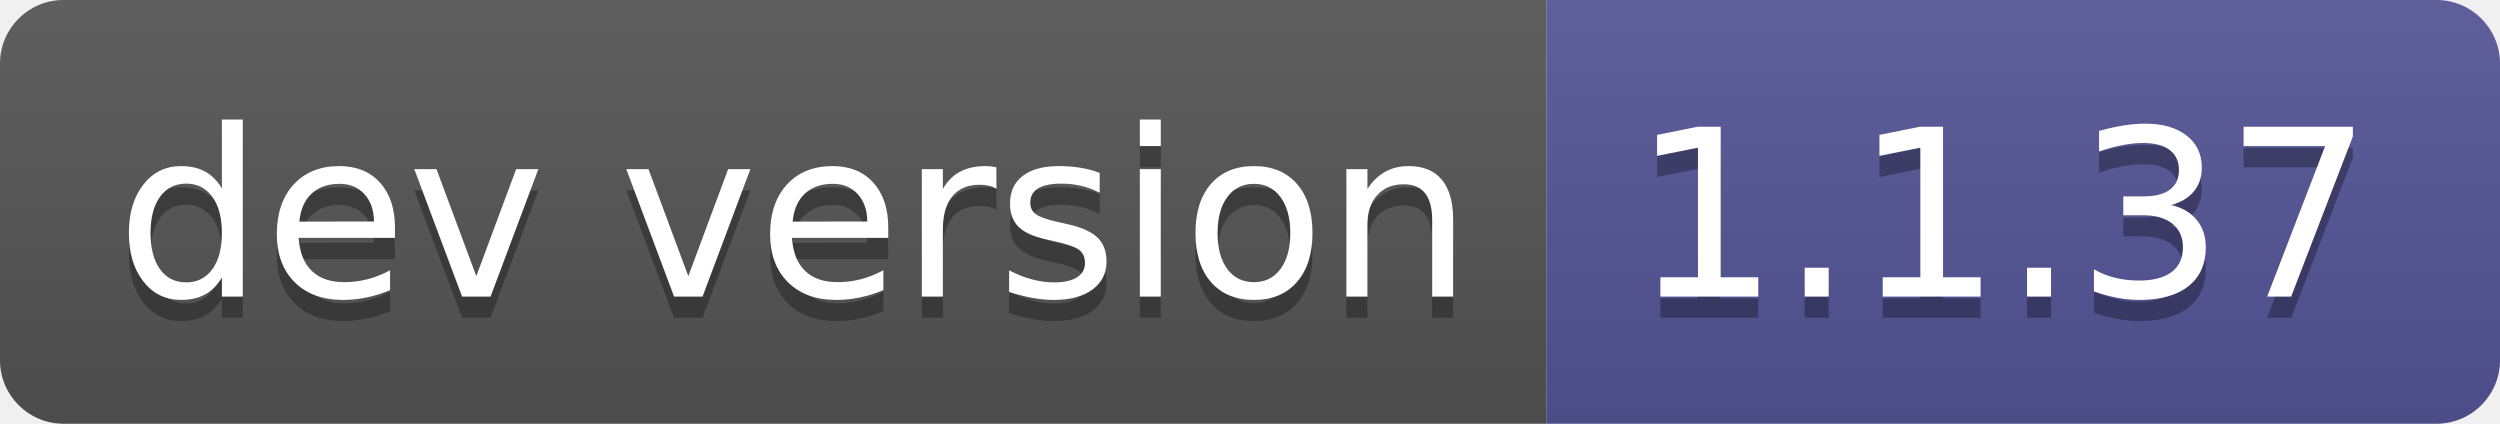
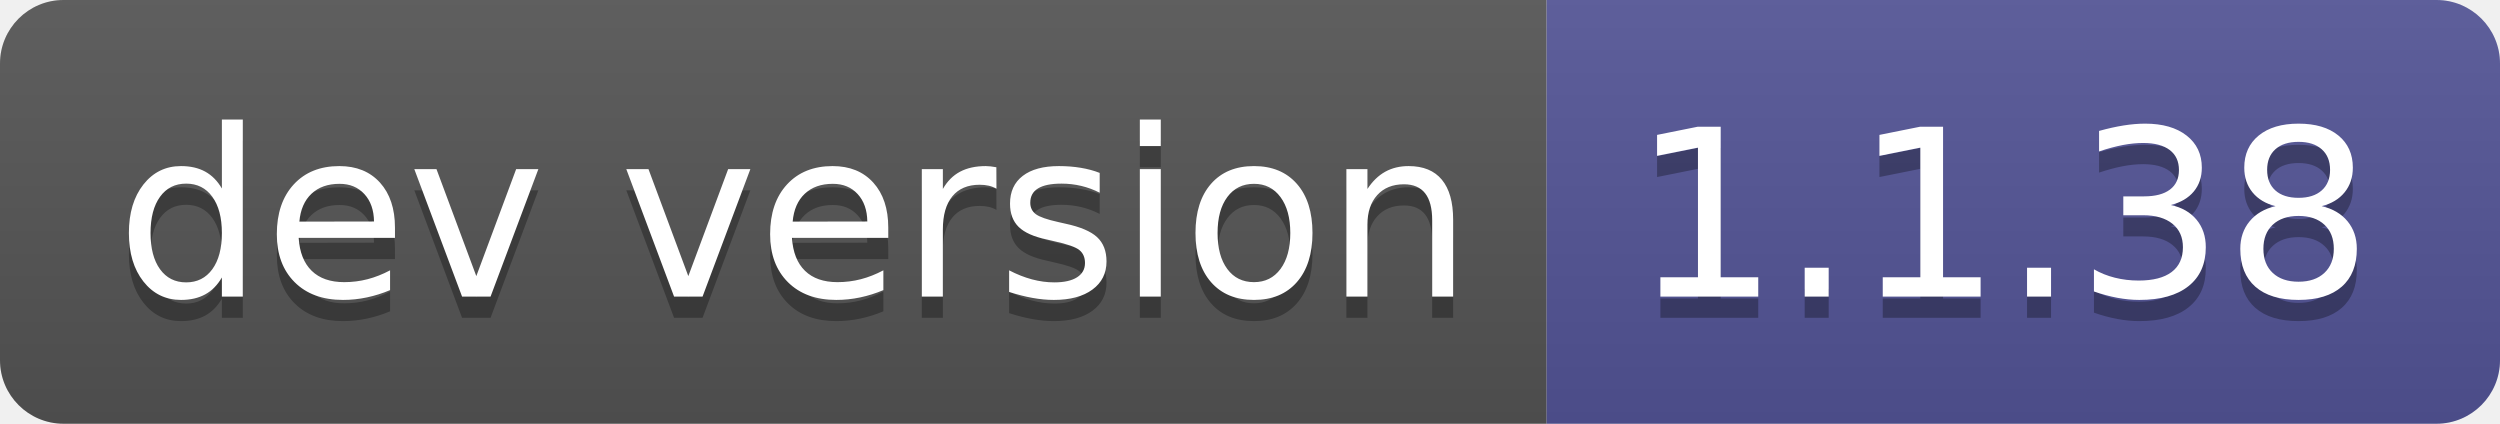
- <svg xmlns="http://www.w3.org/2000/svg" width="118" height="20" role="img" aria-label="dev version: 1.1.37">
+ <svg xmlns="http://www.w3.org/2000/svg" width="118" height="20" role="img" aria-label="dev version: 1.1.38">
  <linearGradient id="s" x2="0" y2="100%">
    <stop offset="0" stop-color="#bbb" stop-opacity=".1" />
    <stop offset="1" stop-opacity=".1" />
  </linearGradient>
  <clipPath id="r">
    <rect width="118" height="20" rx="3" fill="#fff" />
  </clipPath>
  <g clip-path="url(#r)">
    <rect width="73" height="20" fill="#555" />
    <rect x="73" width="45" height="20" fill="#535597" />
    <rect width="118" height="20" fill="url(#s)" />
  </g>
  <g fill="#fff" text-anchor="middle" font-family="Verdana,Geneva,DejaVu Sans,sans-serif" text-rendering="geometricPrecision" font-size="110">
    <text aria-hidden="true" x="375" y="150" fill="#010101" fill-opacity=".3" transform="scale(.1)" textLength="630">dev version</text>
    <text x="375" y="140" transform="scale(.1)" fill="#fff" textLength="630">dev version</text>
-     <text aria-hidden="true" x="945" y="150" fill="#010101" fill-opacity=".3" transform="scale(.1)" textLength="350">1.1.37</text>
-     <text x="945" y="140" transform="scale(.1)" fill="#fff" textLength="350">1.1.37</text>
+     <text aria-hidden="true" x="945" y="150" fill="#010101" fill-opacity=".3" transform="scale(.1)" textLength="350">1.1.38</text>
+     <text x="945" y="140" transform="scale(.1)" fill="#fff" textLength="350">1.1.38</text>
  </g>
</svg>
